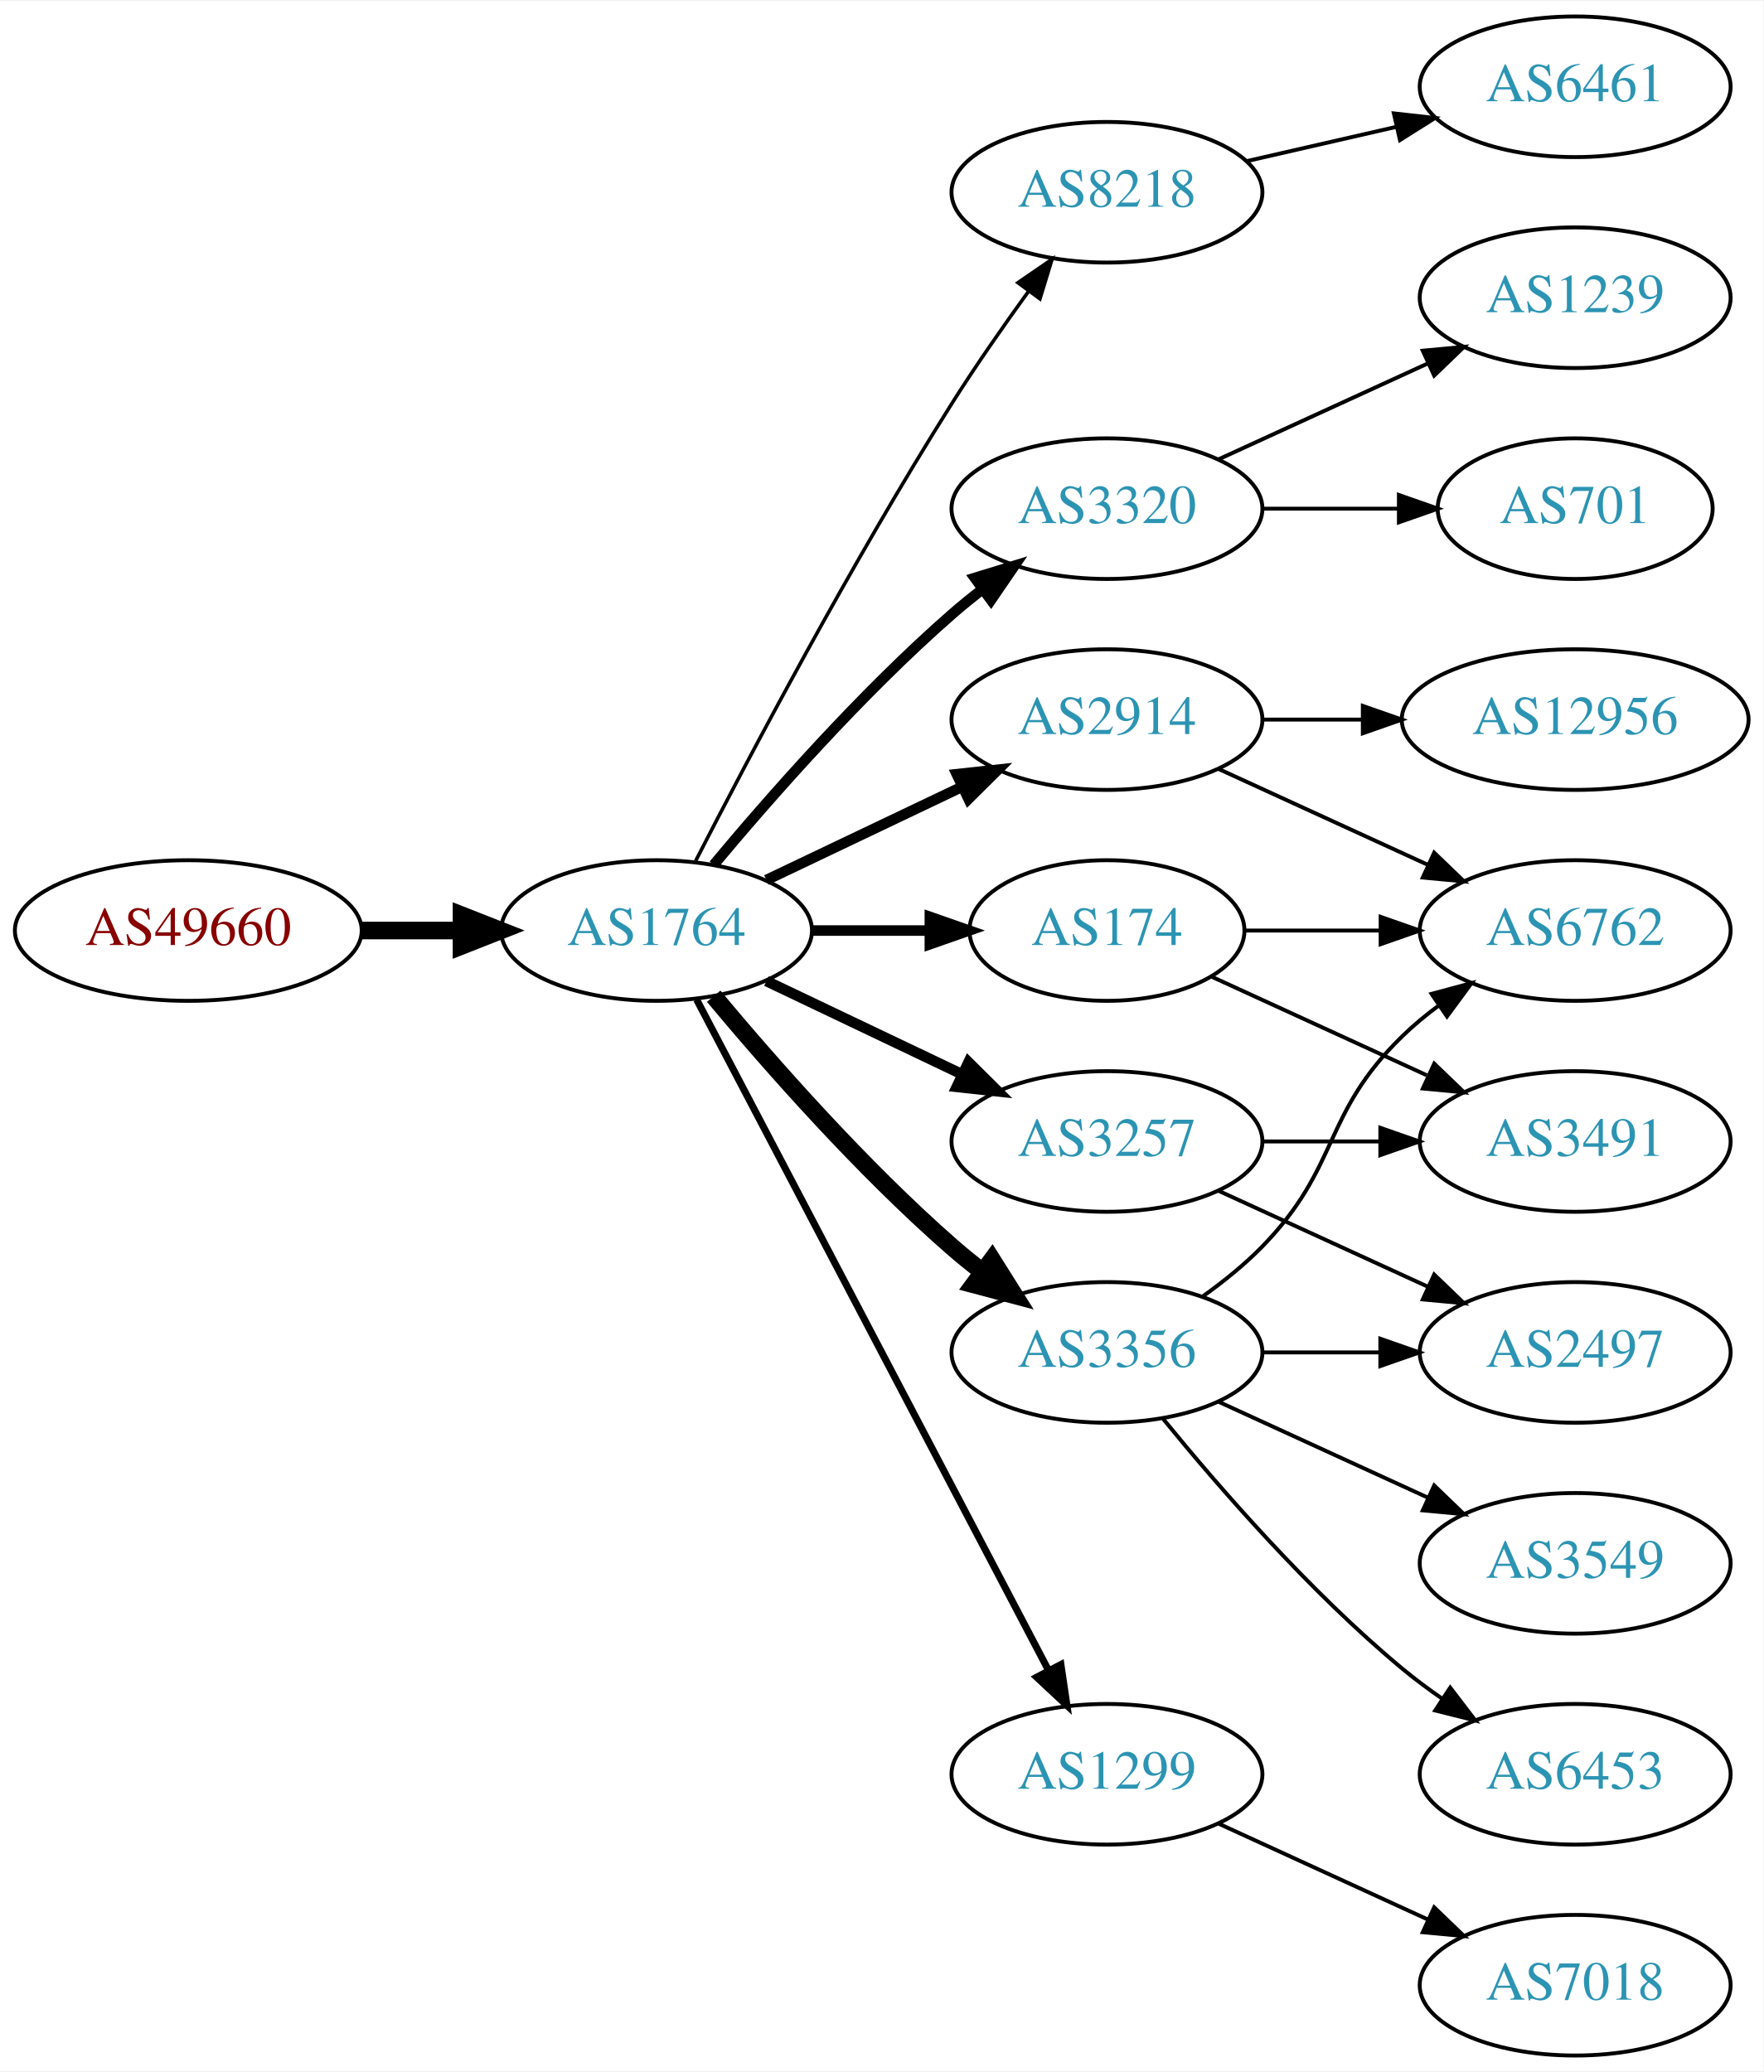
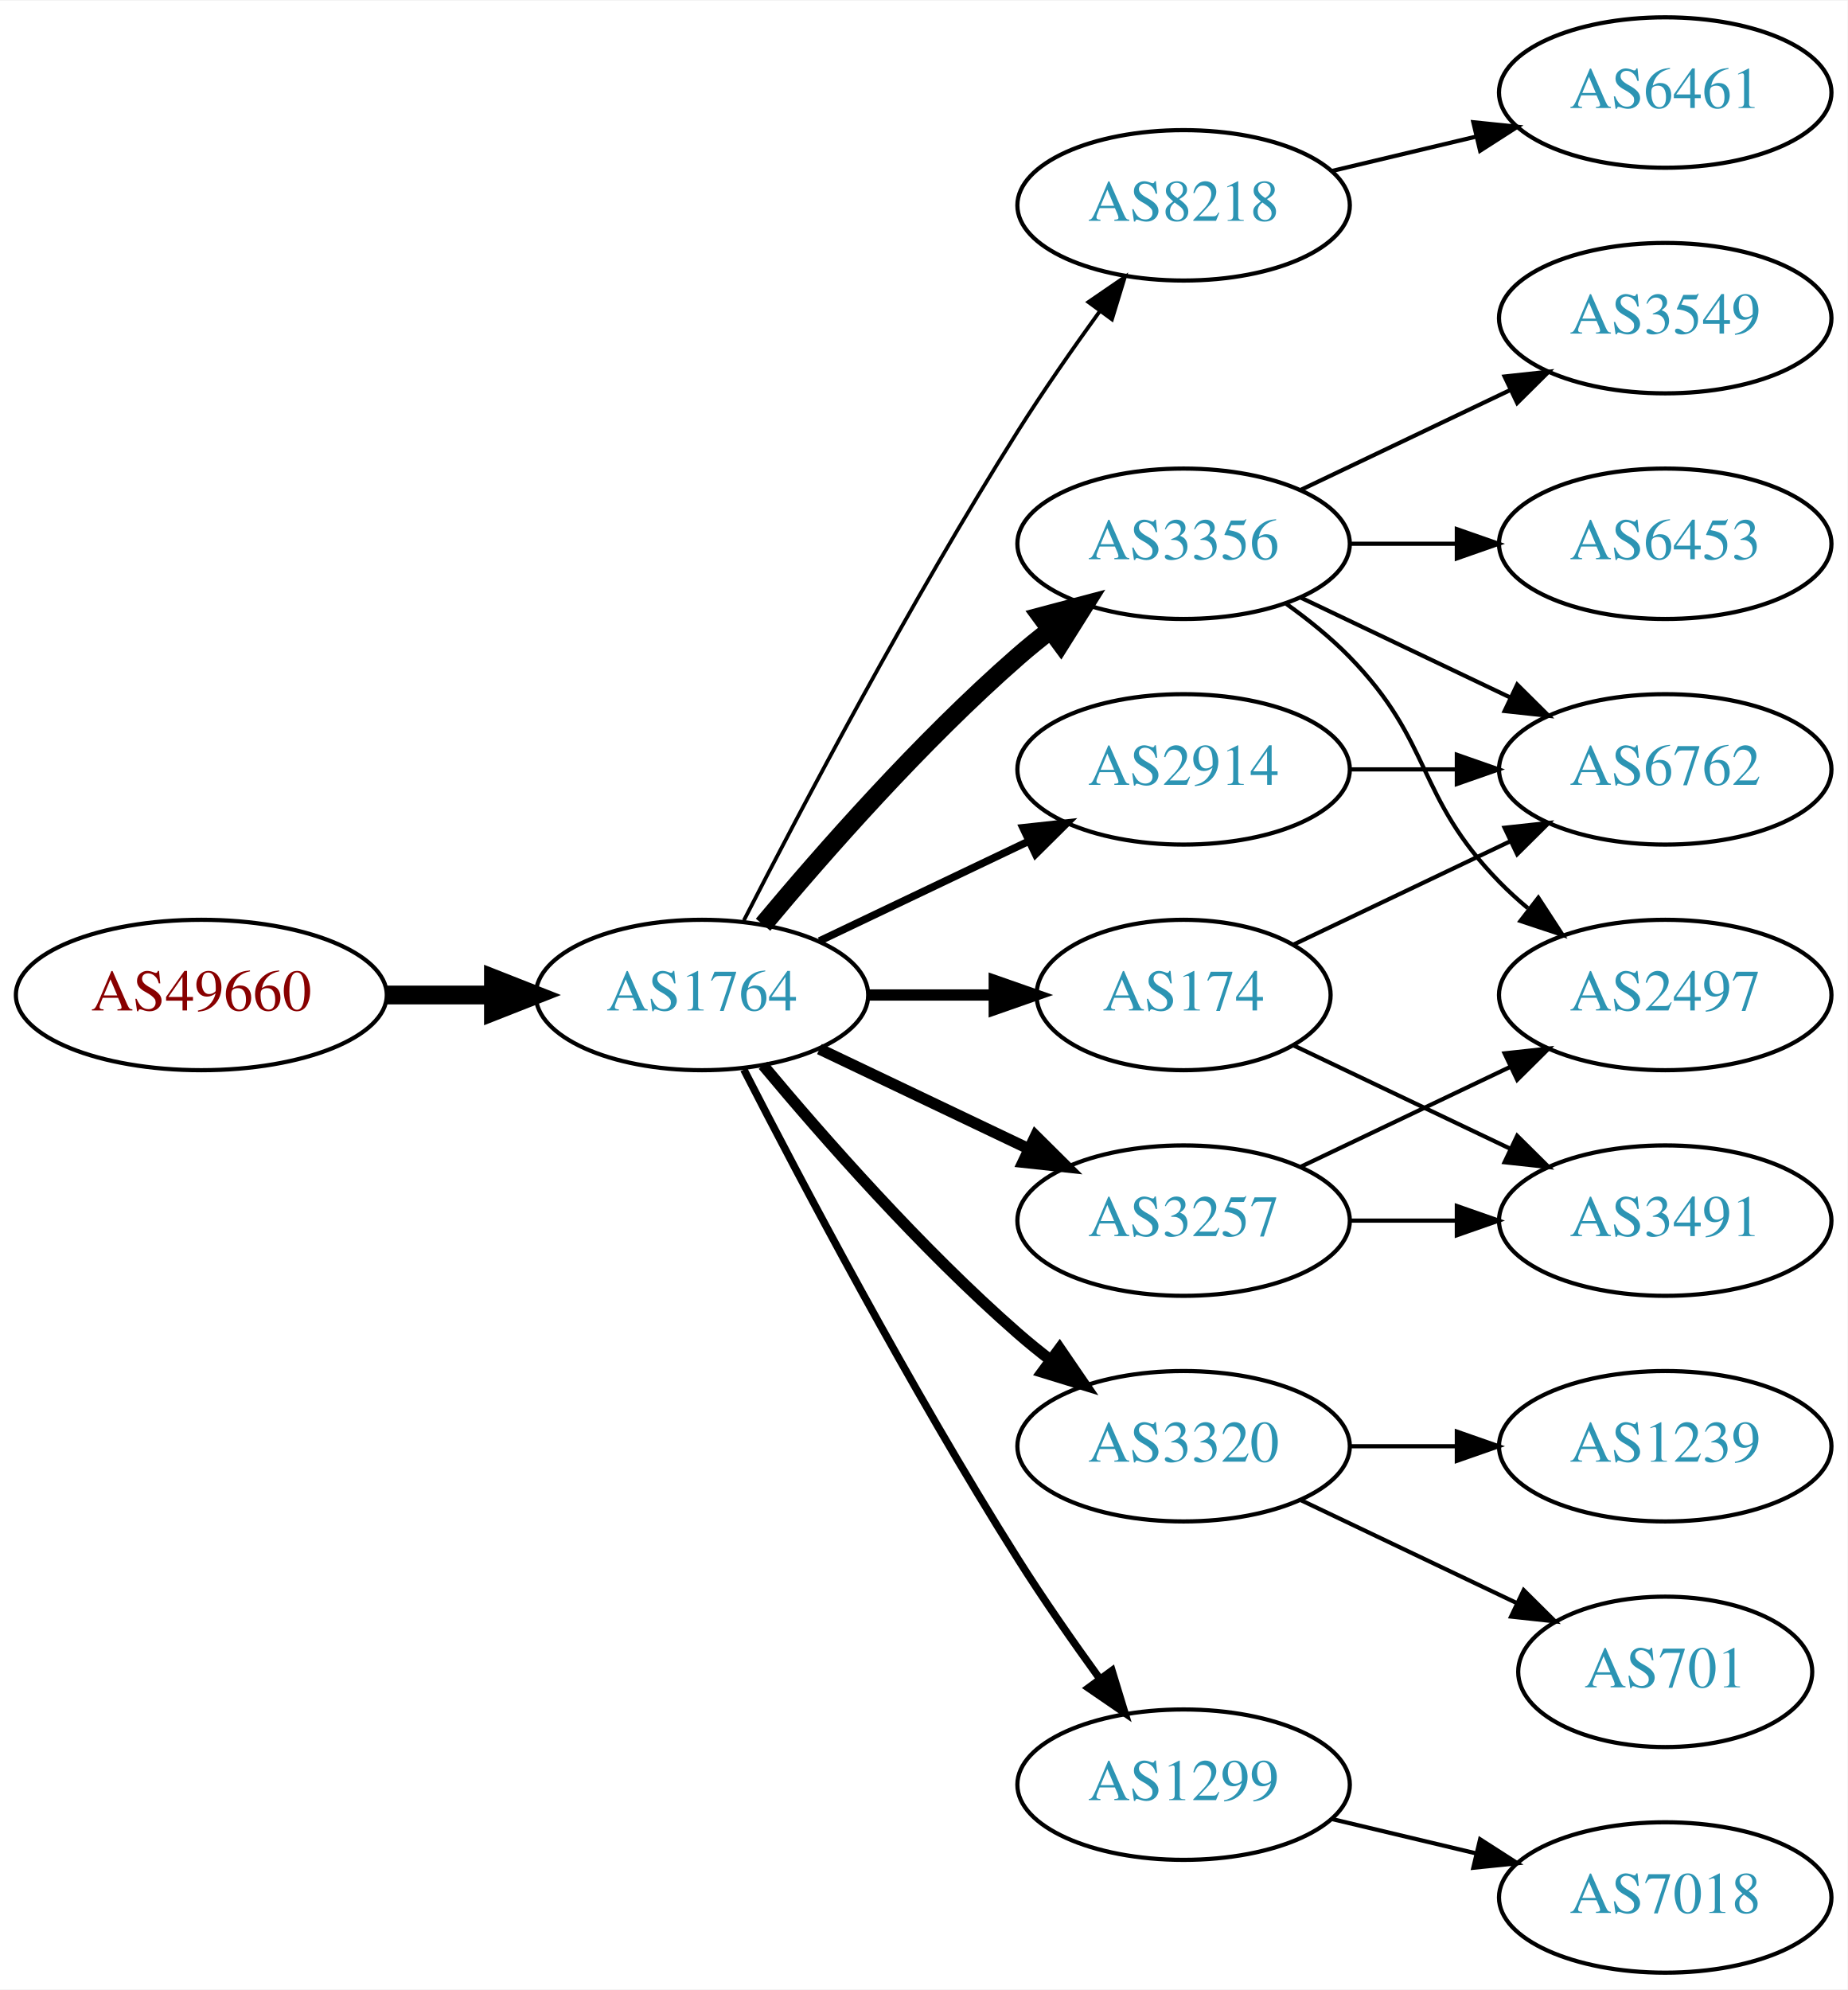
- <svg xmlns="http://www.w3.org/2000/svg" xmlns:xlink="http://www.w3.org/1999/xlink" width="451pt" height="530pt" viewBox="0.00 0.00 451.37 530.00">
-   <g id="graph0" class="graph" transform="scale(1 1) rotate(0) translate(4 526)">
-     <polygon fill="white" stroke="none" points="-4,4 -4,-526 447.37,-526 447.37,4 -4,4" />
+ <svg xmlns="http://www.w3.org/2000/svg" xmlns:xlink="http://www.w3.org/1999/xlink" width="442pt" height="476pt" viewBox="0.00 0.00 442.27 476.00">
+   <g id="graph0" class="graph" transform="scale(1 1) rotate(0) translate(4 472)">
+     <polygon fill="white" stroke="none" points="-4,4 -4,-472 438.271,-472 438.271,4 -4,4" />
    <g id="node1" class="node">
      <g id="a_node1">
        <a xlink:href="/asn/49660" xlink:title="AS49660 ~ FH Campus Wien [AT]">
-           <ellipse fill="#ffffff" stroke="black" cx="44.196" cy="-288" rx="44.393" ry="18" />
-           <text text-anchor="middle" x="44.196" y="-284.3" font-family="Times,serif" font-size="14.00" fill="#880000">AS49660</text>
+           <ellipse fill="#ffffff" stroke="black" cx="44.196" cy="-234" rx="44.393" ry="18" />
+           <text text-anchor="middle" x="44.196" y="-230.3" font-family="Times,serif" font-size="14.00" fill="#880000">AS49660</text>
        </a>
      </g>
    </g>
    <g id="node2" class="node">
      <g id="a_node2">
        <a xlink:href="/asn/1764" xlink:title="AS1764 ~ NEXTLAYER-AS [AT]">
-           <ellipse fill="#ffffff" stroke="black" cx="164.039" cy="-288" rx="39.794" ry="18" />
-           <text text-anchor="middle" x="164.039" y="-284.3" font-family="Times,serif" font-size="14.00" fill="#2c94b3">AS1764</text>
+           <ellipse fill="#ffffff" stroke="black" cx="164.039" cy="-234" rx="39.794" ry="18" />
+           <text text-anchor="middle" x="164.039" y="-230.3" font-family="Times,serif" font-size="14.00" fill="#2c94b3">AS1764</text>
        </a>
      </g>
    </g>
    <g id="edge1" class="edge">
-       <path fill="none" stroke="black" stroke-width="4.5" d="M88.407,-288C96.72,-288 105.482,-288 113.965,-288" />
-       <polygon fill="black" stroke="black" stroke-width="4.5" points="114.123,-291.938 124.123,-288 114.123,-284.063 114.123,-291.938" />
+       <path fill="none" stroke="black" stroke-width="4.5" d="M88.407,-234C96.72,-234 105.482,-234 113.965,-234" />
+       <polygon fill="black" stroke="black" stroke-width="4.5" points="114.123,-237.938 124.123,-234 114.123,-230.063 114.123,-237.938" />
    </g>
    <g id="node3" class="node">
      <g id="a_node3">
        <a xlink:href="/asn/8218" xlink:title="AS8218 ~ legacy Neotelecoms [FR]">
-           <ellipse fill="#ffffff" stroke="black" cx="279.332" cy="-477" rx="39.794" ry="18" />
-           <text text-anchor="middle" x="279.332" y="-473.3" font-family="Times,serif" font-size="14.00" fill="#2c94b3">AS8218</text>
+           <ellipse fill="#ffffff" stroke="black" cx="279.332" cy="-423" rx="39.794" ry="18" />
+           <text text-anchor="middle" x="279.332" y="-419.3" font-family="Times,serif" font-size="14.00" fill="#2c94b3">AS8218</text>
        </a>
      </g>
    </g>
    <g id="edge2" class="edge">
-       <path fill="none" stroke="black" stroke-width="0.9" d="M174.065,-305.852C187.501,-332.055 213.95,-382.237 239.685,-423 245.748,-432.604 252.868,-442.813 259.333,-451.739" />
-       <polygon fill="black" stroke="black" stroke-width="0.9" points="256.54,-453.848 265.276,-459.843 262.185,-449.709 256.54,-453.848" />
+       <path fill="none" stroke="black" stroke-width="0.9" d="M174.065,-251.852C187.501,-278.055 213.95,-328.237 239.685,-369 245.748,-378.604 252.868,-388.813 259.333,-397.739" />
+       <polygon fill="black" stroke="black" stroke-width="0.9" points="256.54,-399.848 265.276,-405.843 262.185,-395.709 256.54,-399.848" />
    </g>
    <g id="node4" class="node">
      <g id="a_node4">
-         <a xlink:href="/asn/3320" xlink:title="AS3320 ~ DTAG [DE]">
-           <ellipse fill="#ffffff" stroke="black" cx="279.332" cy="-396" rx="39.794" ry="18" />
-           <text text-anchor="middle" x="279.332" y="-392.3" font-family="Times,serif" font-size="14.00" fill="#2c94b3">AS3320</text>
+         <a xlink:href="/asn/3356" xlink:title="AS3356 ~ Level 3 Parent, LLC [US]">
+           <ellipse fill="#ffffff" stroke="black" cx="279.332" cy="-342" rx="39.794" ry="18" />
+           <text text-anchor="middle" x="279.332" y="-338.3" font-family="Times,serif" font-size="14.00" fill="#2c94b3">AS3356</text>
        </a>
      </g>
    </g>
    <g id="edge3" class="edge">
-       <path fill="none" stroke="black" stroke-width="2.7" d="M178.669,-304.817C192.951,-321.929 216.498,-348.745 239.685,-369 242.151,-371.154 244.789,-373.294 247.487,-375.372" />
-       <polygon fill="black" stroke="black" stroke-width="2.7" points="245.512,-378.264 255.641,-381.37 249.66,-372.625 245.512,-378.264" />
+       <path fill="none" stroke="black" stroke-width="4.5" d="M178.669,-250.817C192.951,-267.929 216.498,-294.745 239.685,-315 242.151,-317.154 244.789,-319.294 247.487,-321.372" />
+       <polygon fill="black" stroke="black" stroke-width="4.5" points="245.252,-324.616 255.641,-327.37 249.919,-318.273 245.252,-324.616" />
    </g>
    <g id="node5" class="node">
      <g id="a_node5">
-         <a xlink:href="/asn/3356" xlink:title="AS3356 ~ Level 3 Parent, LLC [US]">
-           <ellipse fill="#ffffff" stroke="black" cx="279.332" cy="-180" rx="39.794" ry="18" />
-           <text text-anchor="middle" x="279.332" y="-176.3" font-family="Times,serif" font-size="14.00" fill="#2c94b3">AS3356</text>
+         <a xlink:href="/asn/3320" xlink:title="AS3320 ~ DTAG [DE]">
+           <ellipse fill="#ffffff" stroke="black" cx="279.332" cy="-126" rx="39.794" ry="18" />
+           <text text-anchor="middle" x="279.332" y="-122.3" font-family="Times,serif" font-size="14.00" fill="#2c94b3">AS3320</text>
        </a>
      </g>
    </g>
    <g id="edge4" class="edge">
-       <path fill="none" stroke="black" stroke-width="4.5" d="M178.669,-271.183C192.951,-254.071 216.498,-227.255 239.685,-207 242.151,-204.846 244.789,-202.706 247.487,-200.628" />
-       <polygon fill="black" stroke="black" stroke-width="4.5" points="249.919,-203.727 255.641,-194.63 245.252,-197.384 249.919,-203.727" />
+       <path fill="none" stroke="black" stroke-width="2.7" d="M178.669,-217.183C192.951,-200.071 216.498,-173.255 239.685,-153 242.151,-150.846 244.789,-148.706 247.487,-146.628" />
+       <polygon fill="black" stroke="black" stroke-width="2.7" points="249.66,-149.375 255.641,-140.63 245.512,-143.736 249.66,-149.375" />
    </g>
    <g id="node6" class="node">
      <g id="a_node6">
        <a xlink:href="/asn/174" xlink:title="AS174 ~ Cogent Communications [US]">
-           <ellipse fill="#ffffff" stroke="black" cx="279.332" cy="-288" rx="35.194" ry="18" />
-           <text text-anchor="middle" x="279.332" y="-284.3" font-family="Times,serif" font-size="14.00" fill="#2c94b3">AS174</text>
+           <ellipse fill="#ffffff" stroke="black" cx="279.332" cy="-234" rx="35.194" ry="18" />
+           <text text-anchor="middle" x="279.332" y="-230.3" font-family="Times,serif" font-size="14.00" fill="#2c94b3">AS174</text>
        </a>
      </g>
    </g>
    <g id="edge5" class="edge">
-       <path fill="none" stroke="black" stroke-width="2.7" d="M203.711,-288C213.416,-288 223.907,-288 233.87,-288" />
-       <polygon fill="black" stroke="black" stroke-width="2.7" points="234.006,-291.5 244.006,-288 234.006,-284.5 234.006,-291.5" />
+       <path fill="none" stroke="black" stroke-width="2.7" d="M203.711,-234C213.416,-234 223.907,-234 233.87,-234" />
+       <polygon fill="black" stroke="black" stroke-width="2.7" points="234.006,-237.5 244.006,-234 234.006,-230.5 234.006,-237.5" />
    </g>
    <g id="node7" class="node">
      <g id="a_node7">
-         <a xlink:href="/asn/3257" xlink:title="AS3257 ~ GTT [DE]">
-           <ellipse fill="#ffffff" stroke="black" cx="279.332" cy="-234" rx="39.794" ry="18" />
-           <text text-anchor="middle" x="279.332" y="-230.3" font-family="Times,serif" font-size="14.00" fill="#2c94b3">AS3257</text>
+         <a xlink:href="/asn/2914" xlink:title="AS2914 ~ NTT America, Inc. [US]">
+           <ellipse fill="#ffffff" stroke="black" cx="279.332" cy="-288" rx="39.794" ry="18" />
+           <text text-anchor="middle" x="279.332" y="-284.3" font-family="Times,serif" font-size="14.00" fill="#2c94b3">AS2914</text>
        </a>
      </g>
    </g>
    <g id="edge6" class="edge">
-       <path fill="none" stroke="black" stroke-width="2.7" d="M192.175,-275.066C207.169,-267.919 225.99,-258.948 242.213,-251.215" />
-       <polygon fill="black" stroke="black" stroke-width="2.7" points="243.895,-254.291 251.417,-246.829 240.884,-247.972 243.895,-254.291" />
+       <path fill="none" stroke="black" stroke-width="1.8" d="M192.175,-246.934C207.169,-254.081 225.99,-263.052 242.213,-270.785" />
+       <polygon fill="black" stroke="black" stroke-width="1.8" points="240.884,-274.028 251.417,-275.171 243.895,-267.709 240.884,-274.028" />
    </g>
    <g id="node8" class="node">
      <g id="a_node8">
-         <a xlink:href="/asn/1299" xlink:title="AS1299 ~ Telia Carrier [EU]">
-           <ellipse fill="#ffffff" stroke="black" cx="279.332" cy="-72" rx="39.794" ry="18" />
-           <text text-anchor="middle" x="279.332" y="-68.3" font-family="Times,serif" font-size="14.00" fill="#2c94b3">AS1299</text>
+         <a xlink:href="/asn/3257" xlink:title="AS3257 ~ GTT [DE]">
+           <ellipse fill="#ffffff" stroke="black" cx="279.332" cy="-180" rx="39.794" ry="18" />
+           <text text-anchor="middle" x="279.332" y="-176.3" font-family="Times,serif" font-size="14.00" fill="#2c94b3">AS3257</text>
        </a>
      </g>
    </g>
    <g id="edge7" class="edge">
-       <path fill="none" stroke="black" stroke-width="1.8" d="M174.31,-270.324C194.151,-232.495 240.829,-143.501 264.316,-98.722" />
-       <polygon fill="black" stroke="black" stroke-width="1.8" points="267.546,-100.099 269.091,-89.618 261.347,-96.848 267.546,-100.099" />
+       <path fill="none" stroke="black" stroke-width="2.7" d="M192.175,-221.066C207.169,-213.919 225.99,-204.948 242.213,-197.215" />
+       <polygon fill="black" stroke="black" stroke-width="2.7" points="243.895,-200.291 251.417,-192.829 240.884,-193.972 243.895,-200.291" />
    </g>
    <g id="node9" class="node">
      <g id="a_node9">
-         <a xlink:href="/asn/2914" xlink:title="AS2914 ~ NTT America, Inc. [US]">
-           <ellipse fill="#ffffff" stroke="black" cx="279.332" cy="-342" rx="39.794" ry="18" />
-           <text text-anchor="middle" x="279.332" y="-338.3" font-family="Times,serif" font-size="14.00" fill="#2c94b3">AS2914</text>
+         <a xlink:href="/asn/1299" xlink:title="AS1299 ~ Telia Carrier [EU]">
+           <ellipse fill="#ffffff" stroke="black" cx="279.332" cy="-45" rx="39.794" ry="18" />
+           <text text-anchor="middle" x="279.332" y="-41.3" font-family="Times,serif" font-size="14.00" fill="#2c94b3">AS1299</text>
        </a>
      </g>
    </g>
    <g id="edge8" class="edge">
-       <path fill="none" stroke="black" stroke-width="2.7" d="M192.175,-300.934C207.169,-308.081 225.99,-317.052 242.213,-324.785" />
-       <polygon fill="black" stroke="black" stroke-width="2.7" points="240.884,-328.028 251.417,-329.171 243.895,-321.709 240.884,-328.028" />
+       <path fill="none" stroke="black" stroke-width="1.8" d="M174.065,-216.148C187.501,-189.945 213.95,-139.763 239.685,-99 245.748,-89.396 252.868,-79.187 259.333,-70.261" />
+       <polygon fill="black" stroke="black" stroke-width="1.8" points="262.185,-72.291 265.276,-62.157 256.54,-68.152 262.185,-72.291" />
    </g>
    <g id="node10" class="node">
      <g id="a_node10">
        <a xlink:href="/asn/6461" xlink:title="AS6461 ~ Zayo Bandwidth [US]">
-           <ellipse fill="#ffffff" stroke="black" cx="399.174" cy="-504" rx="39.794" ry="18" />
-           <text text-anchor="middle" x="399.174" y="-500.3" font-family="Times,serif" font-size="14.00" fill="#2c94b3">AS6461</text>
+           <ellipse fill="#ffffff" stroke="black" cx="394.625" cy="-450" rx="39.794" ry="18" />
+           <text text-anchor="middle" x="394.625" y="-446.3" font-family="Times,serif" font-size="14.00" fill="#2c94b3">AS6461</text>
        </a>
      </g>
    </g>
    <g id="edge9" class="edge">
-       <path fill="none" stroke="black" d="M315.051,-484.955C327.051,-487.704 340.672,-490.825 353.364,-493.733" />
-       <polygon fill="black" stroke="black" points="352.767,-497.187 363.296,-496.009 354.33,-490.364 352.767,-497.187" />
-     </g>
-     <g id="node11" class="node">
-       <g id="a_node11">
-         <a xlink:href="/asn/1239" xlink:title="AS1239 ~ Sprint [US]">
-           <ellipse fill="#ffffff" stroke="black" cx="399.174" cy="-450" rx="39.794" ry="18" />
-           <text text-anchor="middle" x="399.174" y="-446.3" font-family="Times,serif" font-size="14.00" fill="#2c94b3">AS1239</text>
-         </a>
-       </g>
-     </g>
-     <g id="edge10" class="edge">
-       <path fill="none" stroke="black" d="M307.96,-408.661C323.917,-415.973 344.188,-425.261 361.471,-433.181" />
-       <polygon fill="black" stroke="black" points="360.169,-436.435 370.718,-437.419 363.085,-430.071 360.169,-436.435" />
-     </g>
-     <g id="node12" class="node">
-       <g id="a_node12">
-         <a xlink:href="/asn/701" xlink:title="AS701 ~ UUNET [US]">
-           <ellipse fill="#ffffff" stroke="black" cx="399.174" cy="-396" rx="35.194" ry="18" />
-           <text text-anchor="middle" x="399.174" y="-392.3" font-family="Times,serif" font-size="14.00" fill="#2c94b3">AS701</text>
-         </a>
-       </g>
-     </g>
-     <g id="edge11" class="edge">
-       <path fill="none" stroke="black" d="M319.244,-396C330.331,-396 342.491,-396 353.873,-396" />
-       <polygon fill="black" stroke="black" points="354.055,-399.5 364.055,-396 354.055,-392.5 354.055,-399.5" />
+       <path fill="none" stroke="black" d="M314.939,-431.248C325.81,-433.838 337.964,-436.735 349.407,-439.462" />
+       <polygon fill="black" stroke="black" points="348.69,-442.889 359.229,-441.803 350.313,-436.08 348.69,-442.889" />
    </g>
    <g id="node13" class="node">
      <g id="a_node13">
        <a xlink:href="/asn/6762" xlink:title="AS6762 ~ TELECOM ITALIA SPARKLE S.p.A. [IT]">
-           <ellipse fill="#ffffff" stroke="black" cx="399.174" cy="-288" rx="39.794" ry="18" />
-           <text text-anchor="middle" x="399.174" y="-284.3" font-family="Times,serif" font-size="14.00" fill="#2c94b3">AS6762</text>
-         </a>
-       </g>
+           <ellipse fill="#ffffff" stroke="black" cx="394.625" cy="-288" rx="39.794" ry="18" />
+           <text text-anchor="middle" x="394.625" y="-284.3" font-family="Times,serif" font-size="14.00" fill="#2c94b3">AS6762</text>
+         </a>
+       </g>
+     </g>
+     <g id="edge15" class="edge">
+       <path fill="none" stroke="black" d="M307.468,-329.066C322.462,-321.919 341.283,-312.948 357.506,-305.215" />
+       <polygon fill="black" stroke="black" points="359.188,-308.291 366.71,-300.829 356.177,-301.972 359.188,-308.291" />
+     </g>
+     <g id="node15" class="node">
+       <g id="a_node15">
+         <a xlink:href="/asn/3549" xlink:title="AS3549 ~ Level 3 Parent, LLC [US]">
+           <ellipse fill="#ffffff" stroke="black" cx="394.625" cy="-396" rx="39.794" ry="18" />
+           <text text-anchor="middle" x="394.625" y="-392.3" font-family="Times,serif" font-size="14.00" fill="#2c94b3">AS3549</text>
+         </a>
+       </g>
+     </g>
+     <g id="edge14" class="edge">
+       <path fill="none" stroke="black" d="M307.468,-354.934C322.462,-362.081 341.283,-371.052 357.506,-378.785" />
+       <polygon fill="black" stroke="black" points="356.177,-382.028 366.71,-383.171 359.188,-375.709 356.177,-382.028" />
+     </g>
+     <g id="node16" class="node">
+       <g id="a_node16">
+         <a xlink:href="/asn/2497" xlink:title="AS2497 ~ Internet Initiative Japan Inc. [JP]">
+           <ellipse fill="#ffffff" stroke="black" cx="394.625" cy="-234" rx="39.794" ry="18" />
+           <text text-anchor="middle" x="394.625" y="-230.3" font-family="Times,serif" font-size="14.00" fill="#2c94b3">AS2497</text>
+         </a>
+       </g>
+     </g>
+     <g id="edge16" class="edge">
+       <path fill="none" stroke="black" d="M303.926,-327.611C309.182,-323.852 314.513,-319.563 318.978,-315 339.151,-294.383 334.806,-281.617 354.978,-261 357.071,-258.861 359.354,-256.782 361.731,-254.79" />
+       <polygon fill="black" stroke="black" points="364.249,-257.268 370.031,-248.389 359.974,-251.725 364.249,-257.268" />
+     </g>
+     <g id="node17" class="node">
+       <g id="a_node17">
+         <a xlink:href="/asn/6453" xlink:title="AS6453 ~ TATA COMMUNICATIONS (AMERICA) INC [US]">
+           <ellipse fill="#ffffff" stroke="black" cx="394.625" cy="-342" rx="39.794" ry="18" />
+           <text text-anchor="middle" x="394.625" y="-338.3" font-family="Times,serif" font-size="14.00" fill="#2c94b3">AS6453</text>
+         </a>
+       </g>
+     </g>
+     <g id="edge17" class="edge">
+       <path fill="none" stroke="black" d="M319.004,-342C327.207,-342 335.971,-342 344.503,-342" />
+       <polygon fill="black" stroke="black" points="344.742,-345.5 354.742,-342 344.742,-338.5 344.742,-345.5" />
+     </g>
+     <g id="node11" class="node">
+       <g id="a_node11">
+         <a xlink:href="/asn/701" xlink:title="AS701 ~ UUNET [US]">
+           <ellipse fill="#ffffff" stroke="black" cx="394.625" cy="-72" rx="35.194" ry="18" />
+           <text text-anchor="middle" x="394.625" y="-68.3" font-family="Times,serif" font-size="14.00" fill="#2c94b3">AS701</text>
+         </a>
+       </g>
+     </g>
+     <g id="edge10" class="edge">
+       <path fill="none" stroke="black" d="M307.468,-113.066C322.9,-105.71 342.385,-96.423 358.92,-88.541" />
+       <polygon fill="black" stroke="black" points="360.741,-91.551 368.262,-84.089 357.729,-85.232 360.741,-91.551" />
+     </g>
+     <g id="node12" class="node">
+       <g id="a_node12">
+         <a xlink:href="/asn/1239" xlink:title="AS1239 ~ Sprint [US]">
+           <ellipse fill="#ffffff" stroke="black" cx="394.625" cy="-126" rx="39.794" ry="18" />
+           <text text-anchor="middle" x="394.625" y="-122.3" font-family="Times,serif" font-size="14.00" fill="#2c94b3">AS1239</text>
+         </a>
+       </g>
+     </g>
+     <g id="edge11" class="edge">
+       <path fill="none" stroke="black" d="M319.004,-126C327.207,-126 335.971,-126 344.503,-126" />
+       <polygon fill="black" stroke="black" points="344.742,-129.5 354.742,-126 344.742,-122.5 344.742,-129.5" />
    </g>
    <g id="edge12" class="edge">
-       <path fill="none" stroke="black" d="M303.926,-194.389C309.182,-198.148 314.513,-202.437 318.978,-207 339.151,-227.617 334.285,-240.906 354.978,-261 357.823,-263.763 360.997,-266.386 364.297,-268.834" />
-       <polygon fill="black" stroke="black" points="362.414,-271.786 372.645,-274.538 366.363,-266.006 362.414,-271.786" />
+       <path fill="none" stroke="black" d="M305.757,-246.119C321.059,-253.413 340.783,-262.814 357.665,-270.86" />
+       <polygon fill="black" stroke="black" points="356.172,-274.026 366.705,-275.169 359.184,-267.707 356.172,-274.026" />
    </g>
    <g id="node14" class="node">
      <g id="a_node14">
-         <a xlink:href="/asn/3549" xlink:title="AS3549 ~ Level 3 Parent, LLC [US]">
-           <ellipse fill="#ffffff" stroke="black" cx="399.174" cy="-126" rx="39.794" ry="18" />
-           <text text-anchor="middle" x="399.174" y="-122.3" font-family="Times,serif" font-size="14.00" fill="#2c94b3">AS3549</text>
+         <a xlink:href="/asn/3491" xlink:title="AS3491 ~ PCCW Global, Inc. [US]">
+           <ellipse fill="#ffffff" stroke="black" cx="394.625" cy="-180" rx="39.794" ry="18" />
+           <text text-anchor="middle" x="394.625" y="-176.3" font-family="Times,serif" font-size="14.00" fill="#2c94b3">AS3491</text>
        </a>
      </g>
    </g>
    <g id="edge13" class="edge">
-       <path fill="none" stroke="black" d="M307.96,-167.339C323.917,-160.027 344.188,-150.739 361.471,-142.819" />
-       <polygon fill="black" stroke="black" points="363.085,-145.929 370.718,-138.581 360.169,-139.565 363.085,-145.929" />
-     </g>
-     <g id="node15" class="node">
-       <g id="a_node15">
-         <a xlink:href="/asn/2497" xlink:title="AS2497 ~ Internet Initiative Japan Inc. [JP]">
-           <ellipse fill="#ffffff" stroke="black" cx="399.174" cy="-180" rx="39.794" ry="18" />
-           <text text-anchor="middle" x="399.174" y="-176.3" font-family="Times,serif" font-size="14.00" fill="#2c94b3">AS2497</text>
-         </a>
-       </g>
-     </g>
-     <g id="edge14" class="edge">
-       <path fill="none" stroke="black" d="M319.244,-180C328.798,-180 339.147,-180 349.11,-180" />
-       <polygon fill="black" stroke="black" points="349.302,-183.5 359.302,-180 349.302,-176.5 349.302,-183.5" />
-     </g>
-     <g id="node16" class="node">
-       <g id="a_node16">
-         <a xlink:href="/asn/6453" xlink:title="AS6453 ~ TATA COMMUNICATIONS (AMERICA) INC [US]">
-           <ellipse fill="#ffffff" stroke="black" cx="399.174" cy="-72" rx="39.794" ry="18" />
-           <text text-anchor="middle" x="399.174" y="-68.3" font-family="Times,serif" font-size="14.00" fill="#2c94b3">AS6453</text>
-         </a>
-       </g>
-     </g>
-     <g id="edge15" class="edge">
-       <path fill="none" stroke="black" d="M293.751,-162.935C307.865,-145.625 331.28,-118.655 354.978,-99 358.194,-96.332 361.695,-93.73 365.265,-91.259" />
-       <polygon fill="black" stroke="black" points="367.189,-94.183 373.622,-85.764 363.343,-88.334 367.189,-94.183" />
-     </g>
-     <g id="edge16" class="edge">
-       <path fill="none" stroke="black" d="M314.733,-288C325.557,-288 337.725,-288 349.352,-288" />
-       <polygon fill="black" stroke="black" points="349.383,-291.5 359.383,-288 349.383,-284.5 349.383,-291.5" />
-     </g>
-     <g id="node17" class="node">
-       <g id="a_node17">
-         <a xlink:href="/asn/3491" xlink:title="AS3491 ~ PCCW Global, Inc. [US]">
-           <ellipse fill="#ffffff" stroke="black" cx="399.174" cy="-234" rx="39.794" ry="18" />
-           <text text-anchor="middle" x="399.174" y="-230.3" font-family="Times,serif" font-size="14.00" fill="#2c94b3">AS3491</text>
-         </a>
-       </g>
-     </g>
-     <g id="edge17" class="edge">
-       <path fill="none" stroke="black" d="M306.193,-276.149C322.313,-268.762 343.316,-259.138 361.181,-250.952" />
-       <polygon fill="black" stroke="black" points="363.099,-253.923 370.732,-246.575 360.183,-247.559 363.099,-253.923" />
+       <path fill="none" stroke="black" d="M305.757,-221.881C321.059,-214.587 340.783,-205.186 357.665,-197.14" />
+       <polygon fill="black" stroke="black" points="359.184,-200.293 366.705,-192.831 356.172,-193.974 359.184,-200.293" />
+     </g>
+     <g id="edge20" class="edge">
+       <path fill="none" stroke="black" d="M319.004,-288C327.207,-288 335.971,-288 344.503,-288" />
+       <polygon fill="black" stroke="black" points="344.742,-291.5 354.742,-288 344.742,-284.5 344.742,-291.5" />
+     </g>
+     <g id="edge19" class="edge">
+       <path fill="none" stroke="black" d="M319.004,-180C327.207,-180 335.971,-180 344.503,-180" />
+       <polygon fill="black" stroke="black" points="344.742,-183.5 354.742,-180 344.742,-176.5 344.742,-183.5" />
    </g>
    <g id="edge18" class="edge">
-       <path fill="none" stroke="black" d="M307.96,-221.339C323.917,-214.027 344.188,-204.739 361.471,-196.819" />
-       <polygon fill="black" stroke="black" points="363.085,-199.929 370.718,-192.581 360.169,-193.565 363.085,-199.929" />
-     </g>
-     <g id="edge19" class="edge">
-       <path fill="none" stroke="black" d="M319.244,-234C328.798,-234 339.147,-234 349.11,-234" />
-       <polygon fill="black" stroke="black" points="349.302,-237.5 359.302,-234 349.302,-230.5 349.302,-237.5" />
+       <path fill="none" stroke="black" d="M307.468,-192.934C322.462,-200.081 341.283,-209.052 357.506,-216.785" />
+       <polygon fill="black" stroke="black" points="356.177,-220.028 366.71,-221.171 359.188,-213.709 356.177,-220.028" />
    </g>
    <g id="node18" class="node">
      <g id="a_node18">
        <a xlink:href="/asn/7018" xlink:title="AS7018 ~ AT&amp;T Services, Inc. [US]">
-           <ellipse fill="#ffffff" stroke="black" cx="399.174" cy="-18" rx="39.794" ry="18" />
-           <text text-anchor="middle" x="399.174" y="-14.3" font-family="Times,serif" font-size="14.00" fill="#2c94b3">AS7018</text>
-         </a>
-       </g>
-     </g>
-     <g id="edge20" class="edge">
-       <path fill="none" stroke="black" d="M307.96,-59.339C323.917,-52.027 344.188,-42.739 361.471,-34.819" />
-       <polygon fill="black" stroke="black" points="363.085,-37.929 370.718,-30.581 360.169,-31.565 363.085,-37.929" />
+           <ellipse fill="#ffffff" stroke="black" cx="394.625" cy="-18" rx="39.794" ry="18" />
+           <text text-anchor="middle" x="394.625" y="-14.3" font-family="Times,serif" font-size="14.00" fill="#2c94b3">AS7018</text>
+         </a>
+       </g>
    </g>
    <g id="edge21" class="edge">
-       <path fill="none" stroke="black" d="M307.96,-329.339C323.917,-322.027 344.188,-312.739 361.471,-304.819" />
-       <polygon fill="black" stroke="black" points="363.085,-307.929 370.718,-300.581 360.169,-301.565 363.085,-307.929" />
-     </g>
-     <g id="node19" class="node">
-       <g id="a_node19">
-         <a xlink:href="/asn/12956" xlink:title="AS12956 ~ TELXIUS [ES]">
-           <ellipse fill="#ffffff" stroke="black" cx="399.174" cy="-342" rx="44.393" ry="18" />
-           <text text-anchor="middle" x="399.174" y="-338.3" font-family="Times,serif" font-size="14.00" fill="#2c94b3">AS12956</text>
-         </a>
-       </g>
-     </g>
-     <g id="edge22" class="edge">
-       <path fill="none" stroke="black" d="M319.244,-342C327.347,-342 336.022,-342 344.548,-342" />
-       <polygon fill="black" stroke="black" points="344.826,-345.5 354.826,-342 344.826,-338.5 344.826,-345.5" />
+       <path fill="none" stroke="black" d="M314.939,-36.752C325.81,-34.162 337.964,-31.265 349.407,-28.538" />
+       <polygon fill="black" stroke="black" points="350.313,-31.92 359.229,-26.197 348.69,-25.111 350.313,-31.92" />
    </g>
  </g>
</svg>
